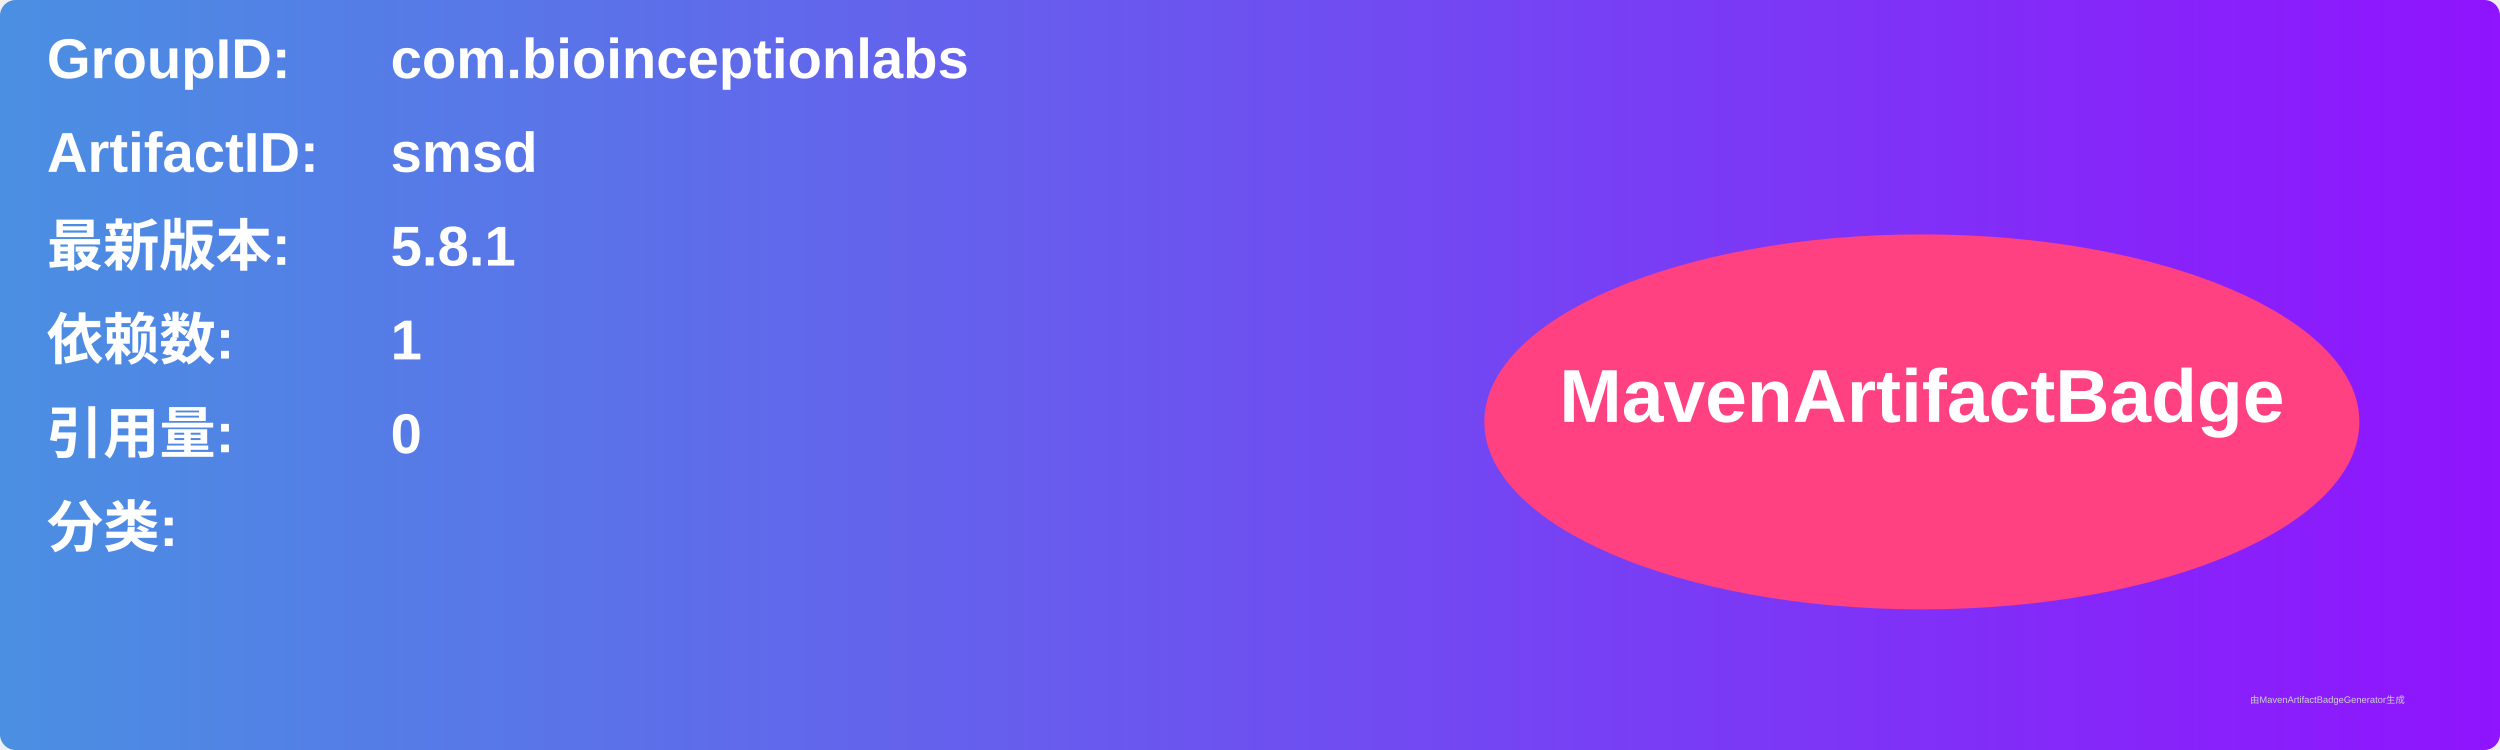
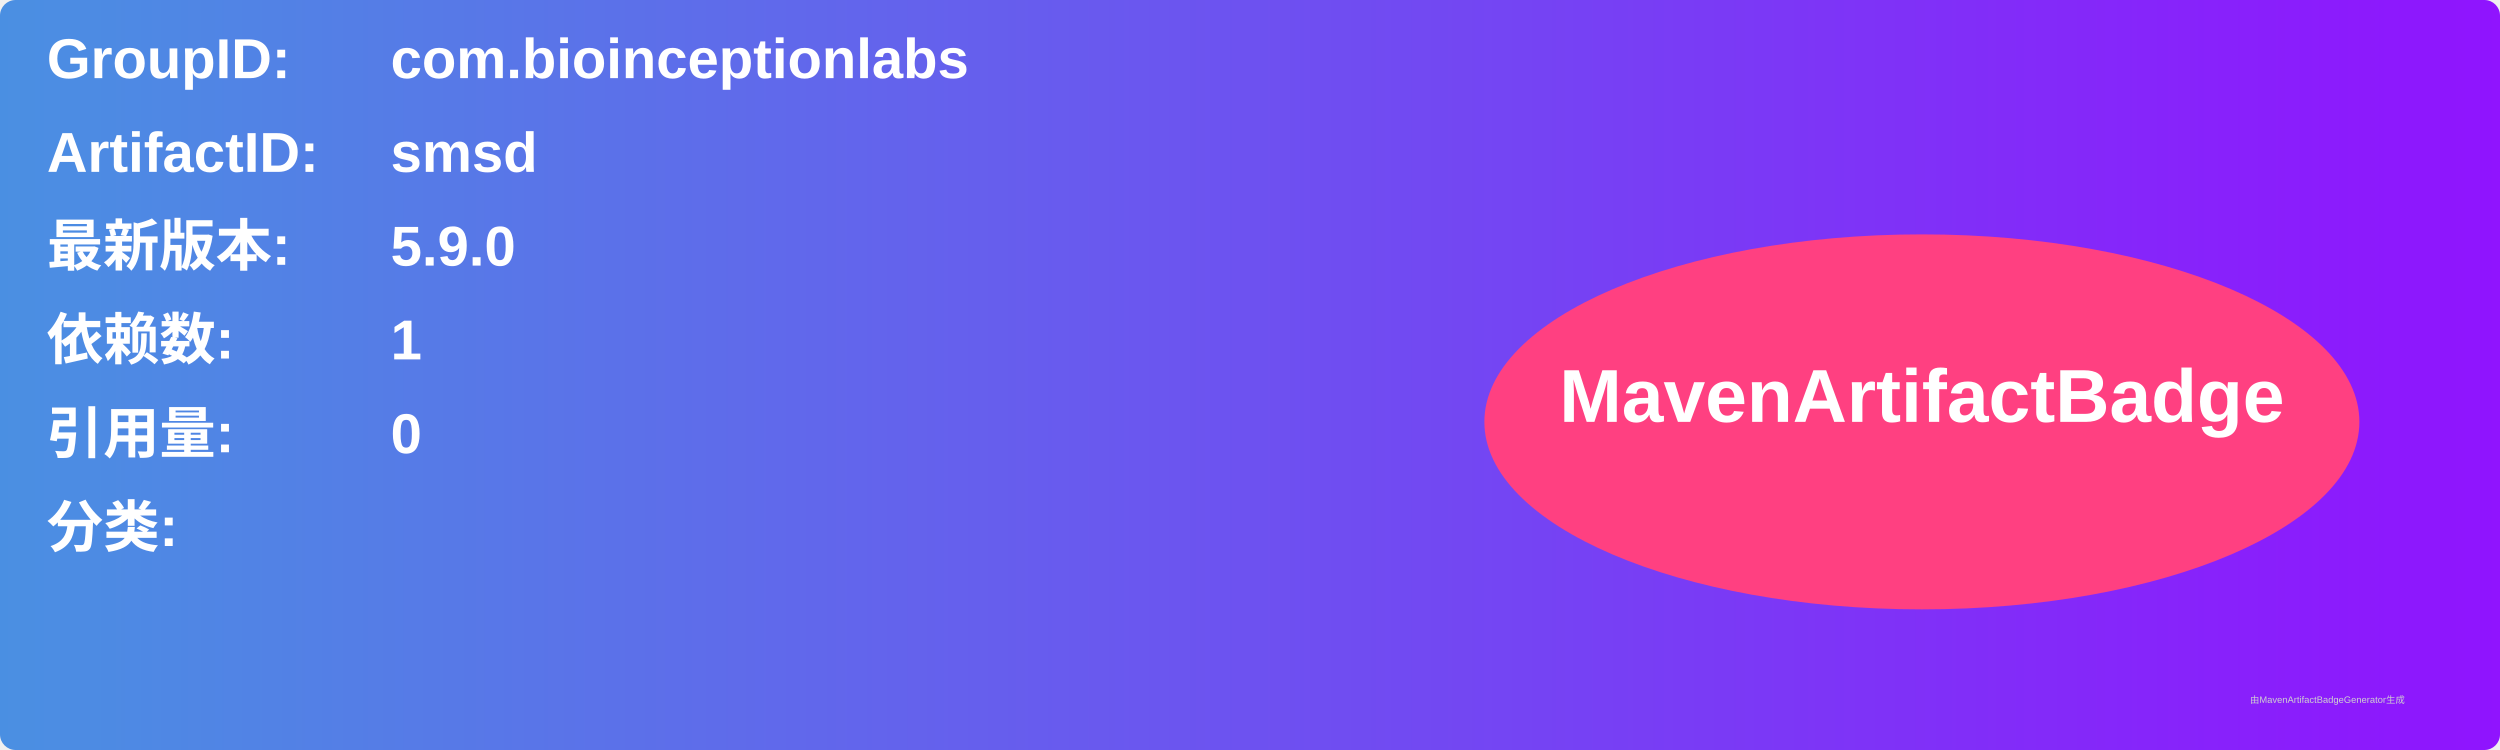
<svg xmlns="http://www.w3.org/2000/svg" width="800" height="240" viewBox="0 0 800 240">
  <linearGradient id="grad" x1="0%" y1="0%" x2="100%" y2="0%">
    <stop offset="0%" stop-color="#4a90e2" />
    <stop offset="100%" stop-color="#9013fe" />
  </linearGradient>
  <rect width="100%" height="100%" rx="5" ry="5" fill="url(#grad)" />
  <g transform="translate(15, 15)">
    <text x="0" y="10" font-family="Arial" font-size="18" fill="white" font-weight="bold" width="260">GroupID:</text>
    <text x="110" y="10" font-family="Arial" font-size="18" fill="white" font-weight="bold" width="460">com.bioinceptionlabs</text>
    <text x="0" y="40" font-family="Arial" font-size="18" fill="white" font-weight="bold" width="260">ArtifactID:</text>
    <text x="110" y="40" font-family="Arial" font-size="18" fill="white" font-weight="bold" width="460">smsd</text>
    <text x="0" y="70" font-family="Arial" font-size="18" fill="white" font-weight="bold">最新版本:</text>
    <text x="110" y="70" font-family="Arial" font-size="18" fill="white" font-weight="bold">
-       <tspan font-weight="bold">5.8.1</tspan>
+       <tspan font-weight="bold">5.9.0</tspan>
    </text>
    <text x="0" y="100" font-family="Arial" font-size="18" fill="white" font-weight="bold">依赖数: </text>
    <text x="110" y="100" font-family="Arial" font-size="18" fill="white">
      <tspan font-weight="bold">1</tspan>
    </text>
    <text x="0" y="130" font-family="Arial" font-size="18" fill="white" font-weight="bold">引用量: </text>
    <text x="110" y="130" font-family="Arial" font-size="18" fill="white">
      <tspan font-weight="bold">0</tspan>
    </text>
    <text x="0" y="160" font-family="Arial" font-size="18" fill="white" font-weight="bold">分类:</text>
    <text x="10" y="190" font-family="Arial" font-size="10" fill="white">
      <tspan font-weight="bold" />
    </text>
    <ellipse cx="600" cy="120" rx="140" ry="60" fill="#ff4081" />
    <text x="600" y="120" text-anchor="middle" font-family="Arial" font-size="24" fill="white" font-weight="bold">MavenArtifactBadge</text>
  </g>
  <text x="720" y="225" font-family="Arial" font-size="3" fill="#d0d0d0">由MavenArtifactBadgeGenerator生成</text>
</svg>
